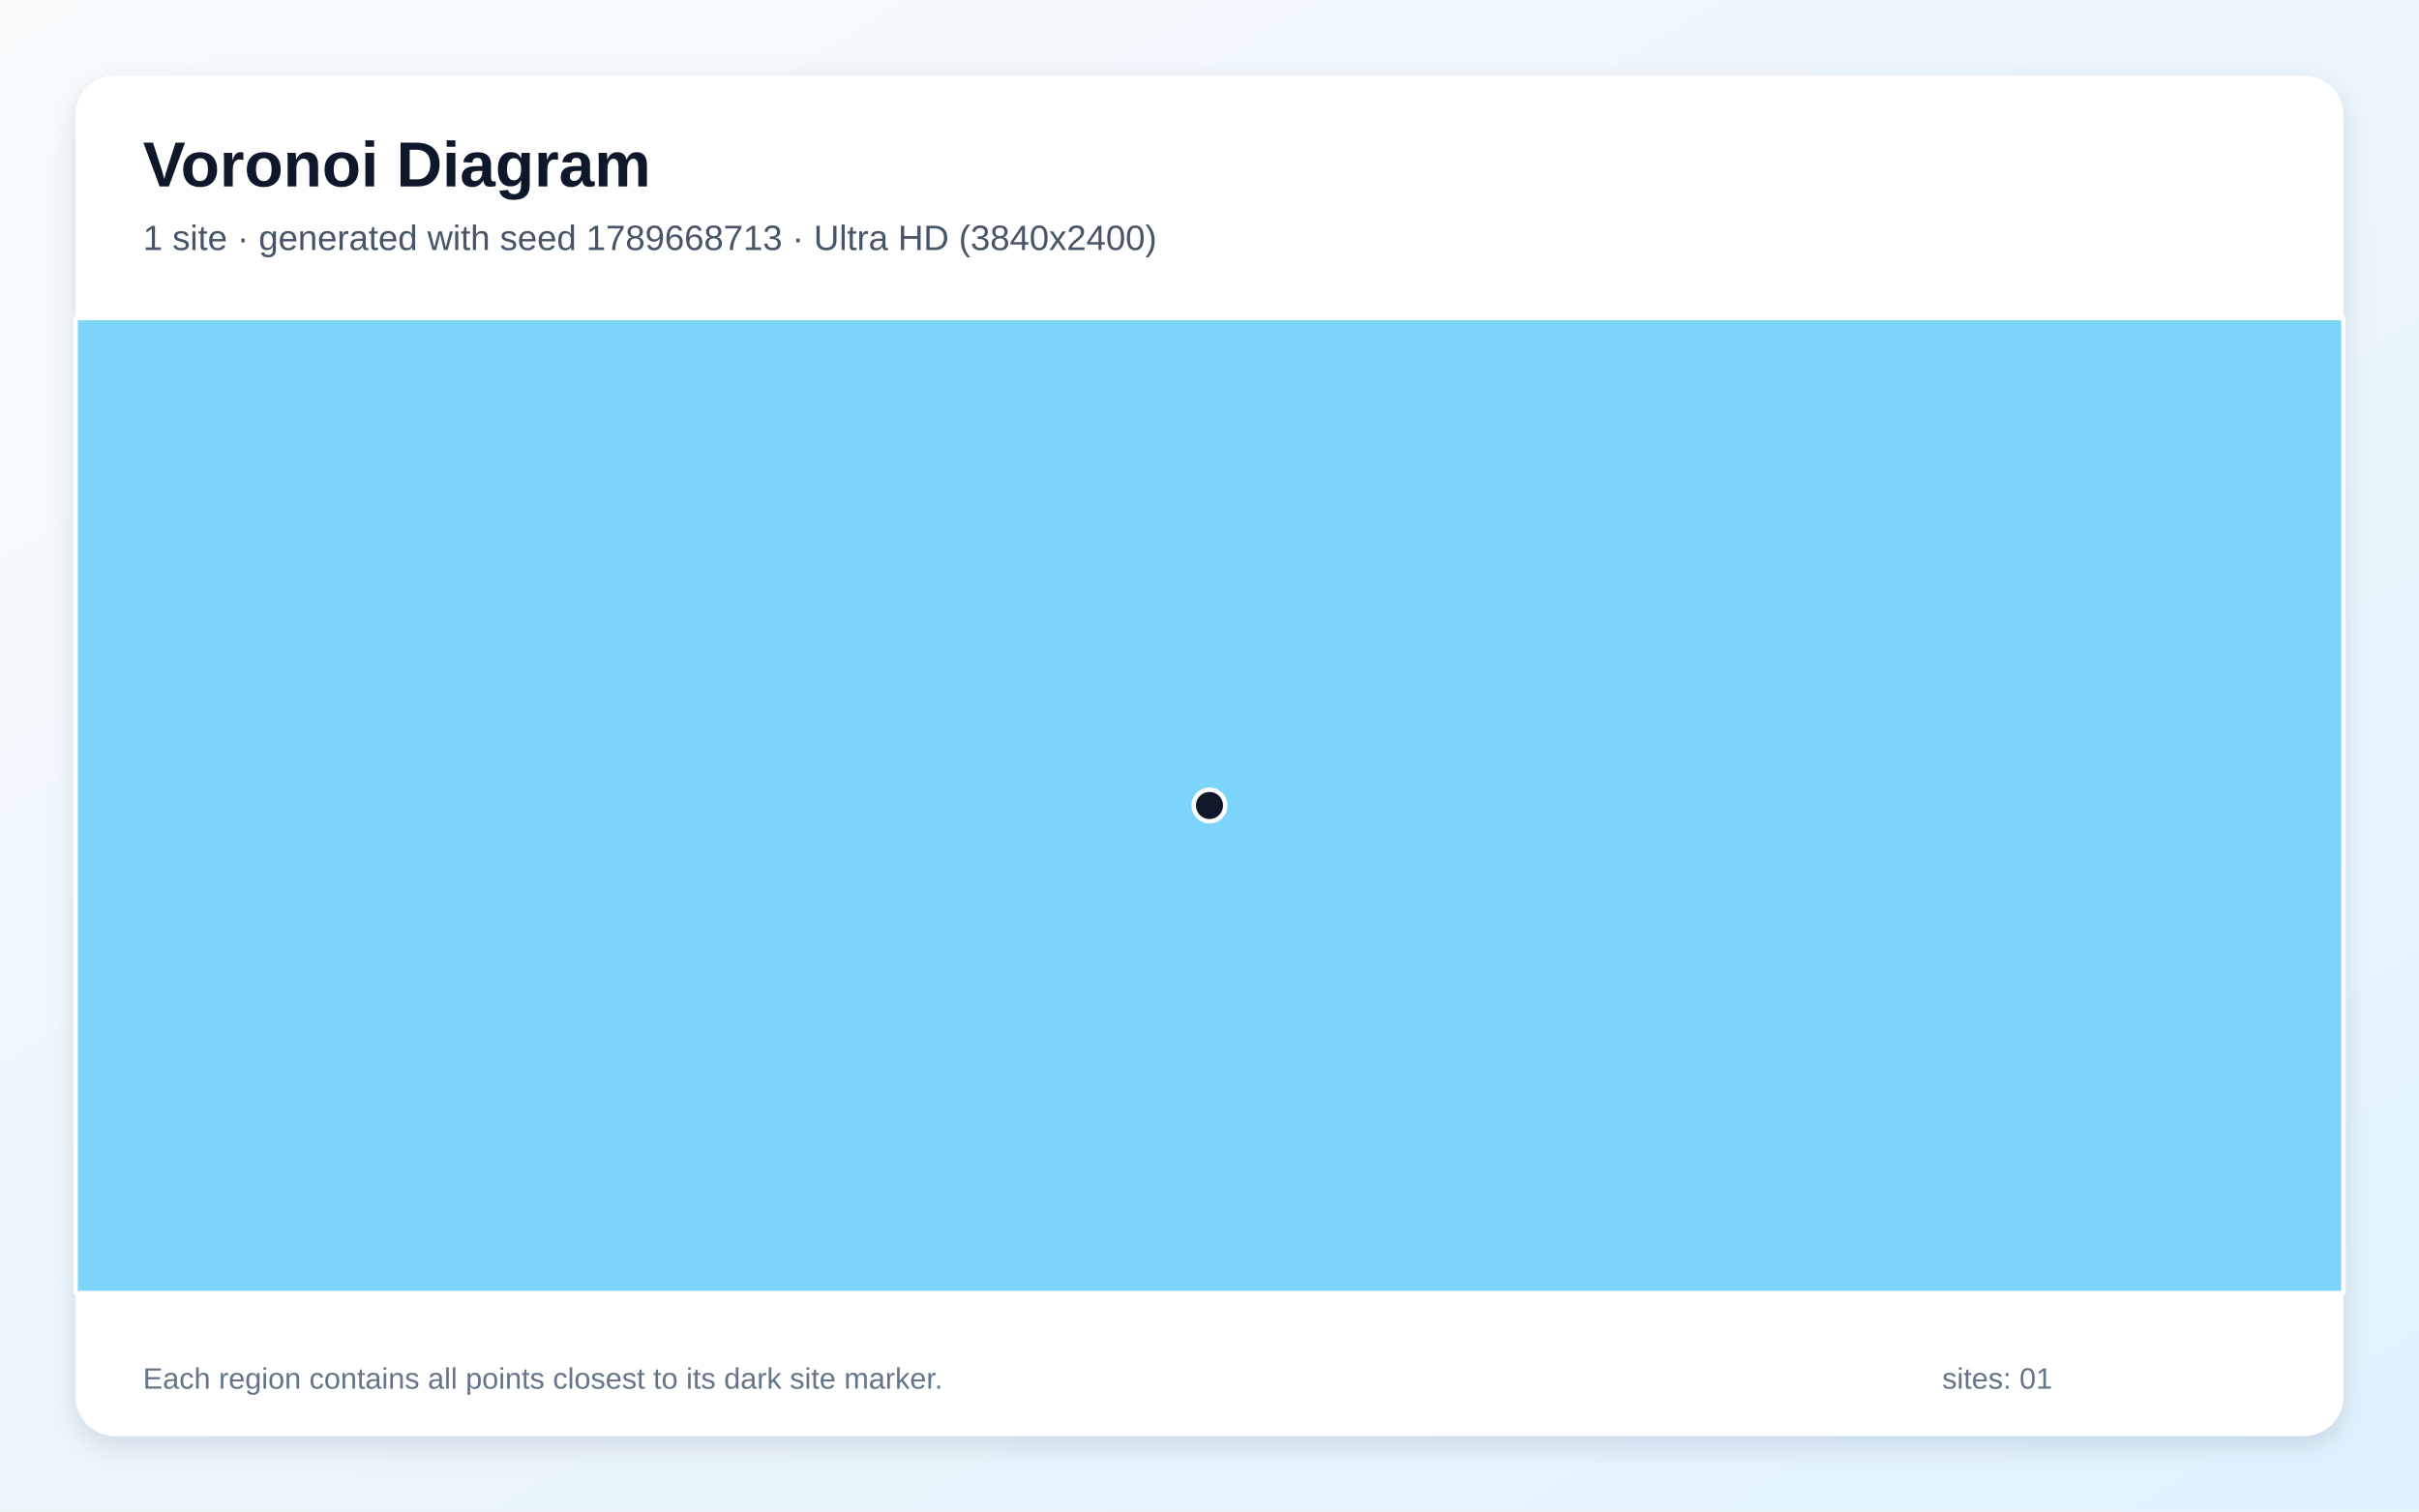
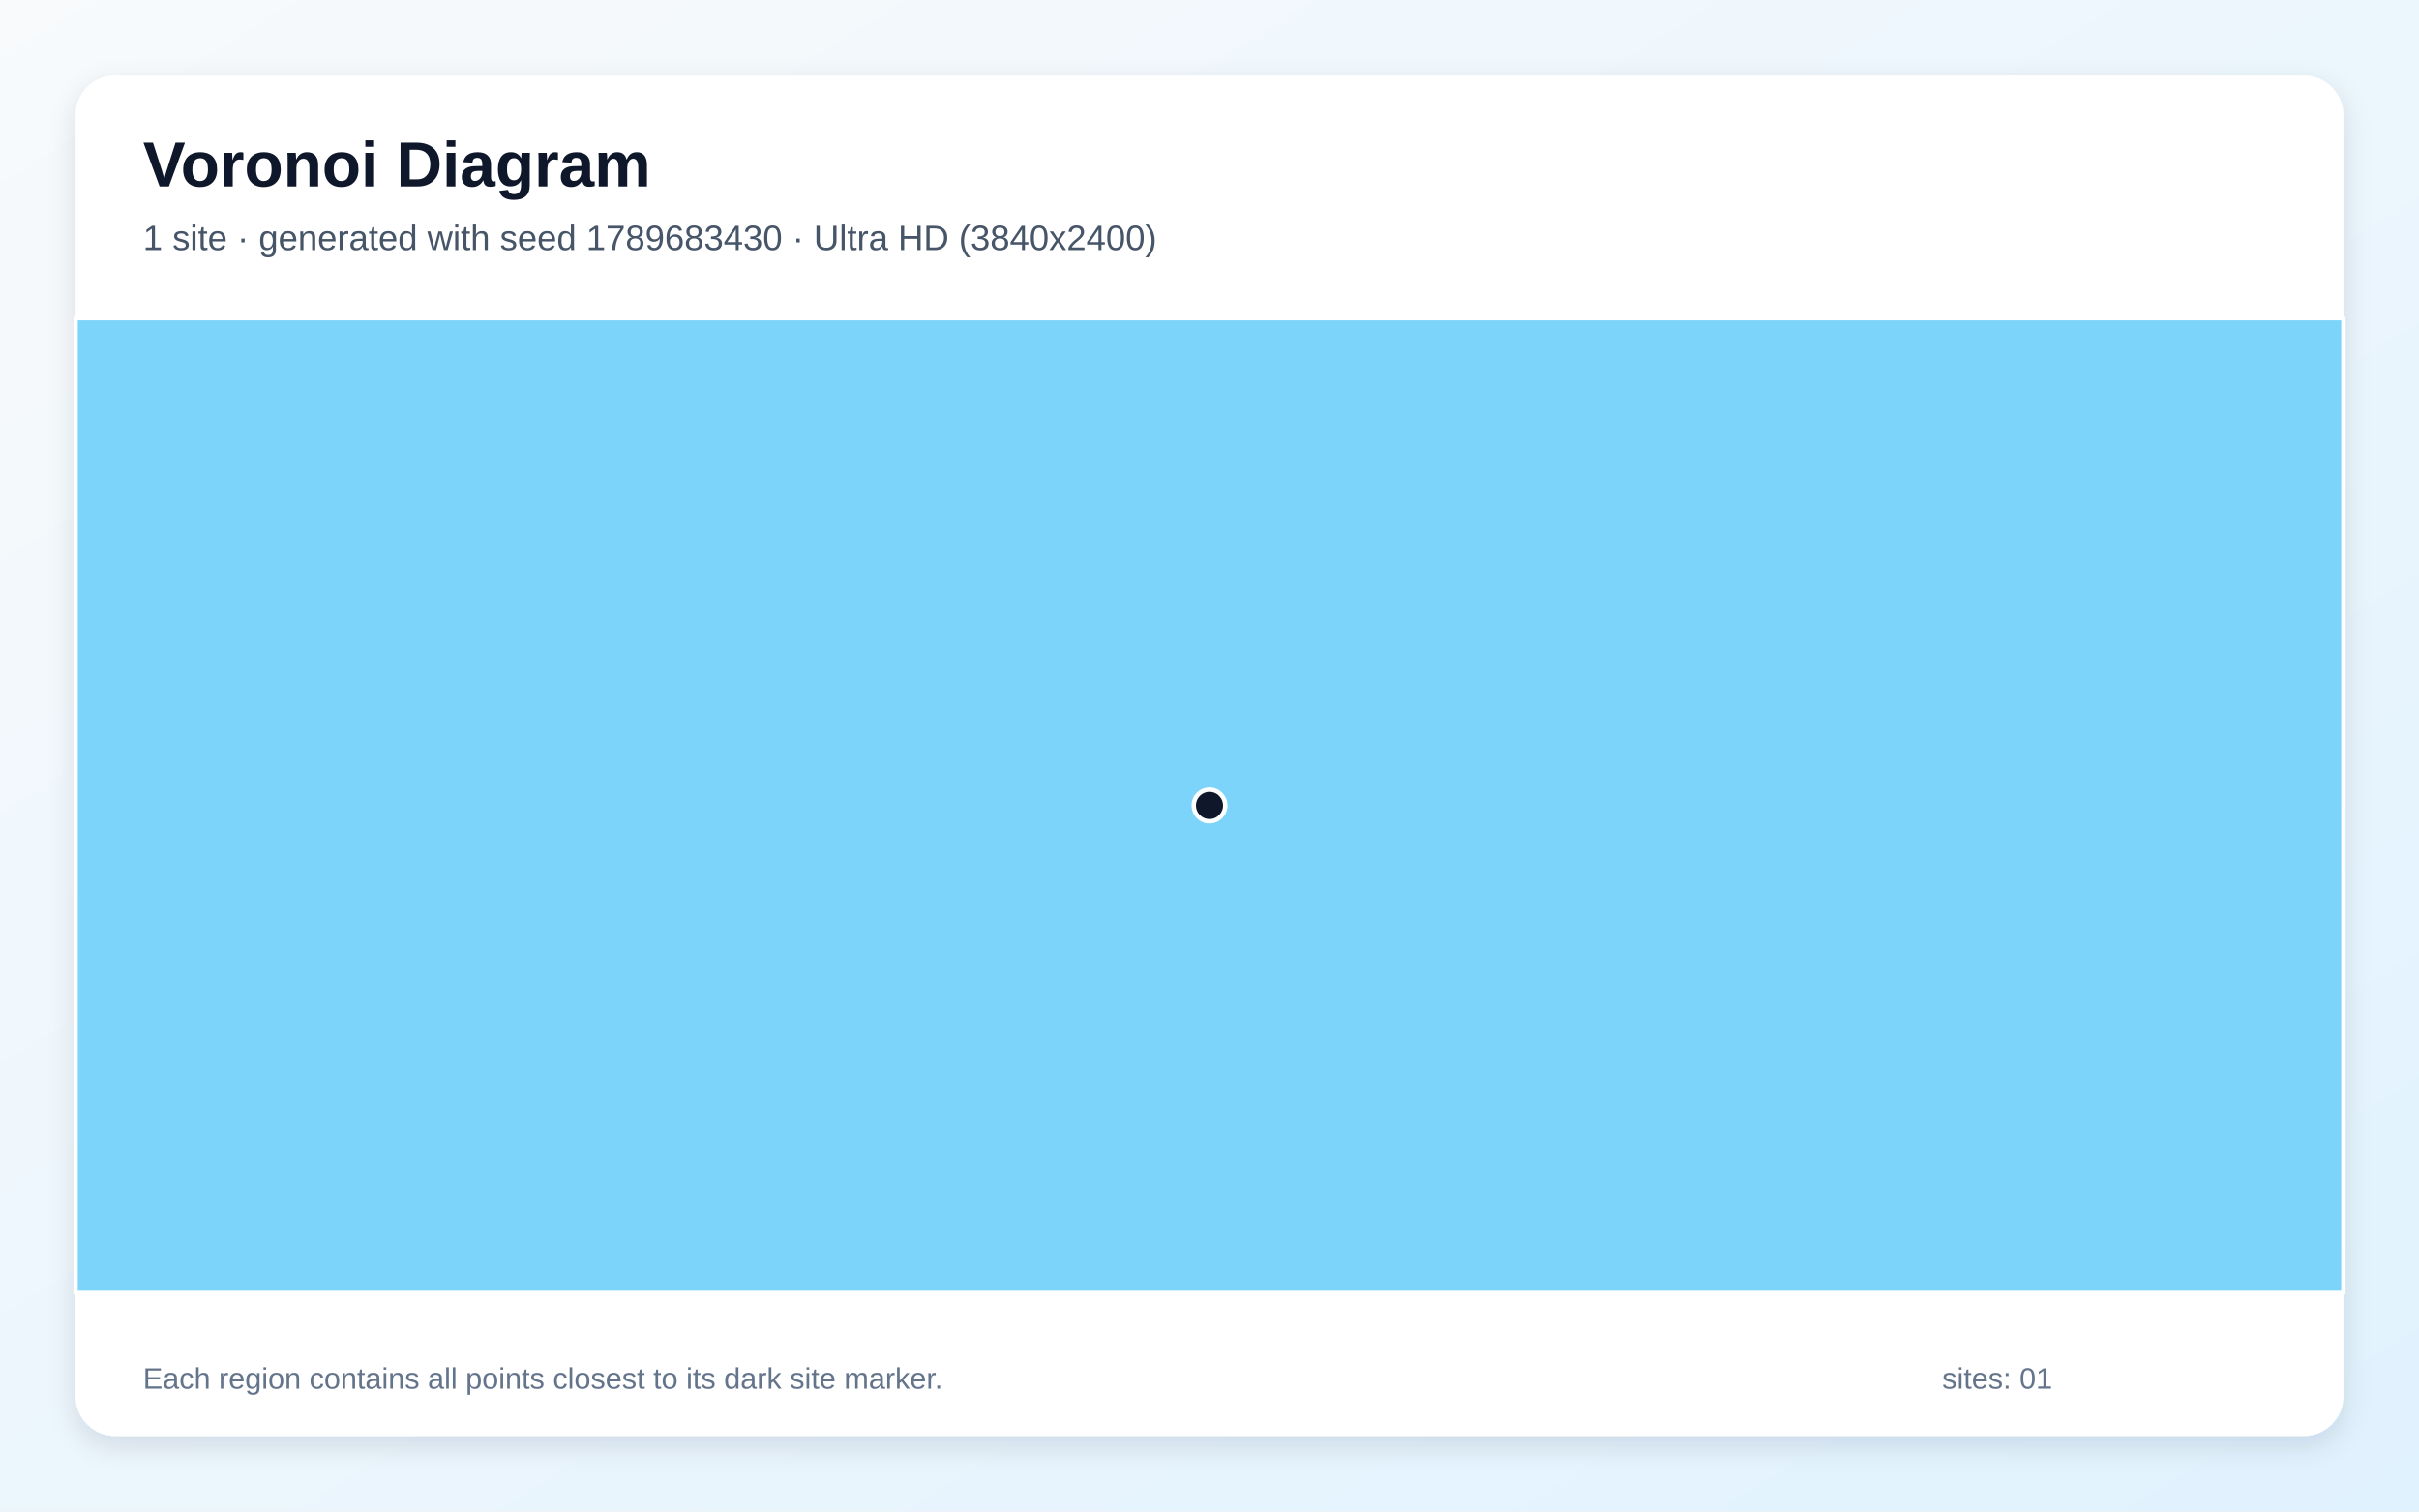
<svg xmlns="http://www.w3.org/2000/svg" width="3840" height="2400" viewBox="0 0 3840 2400" role="img" aria-labelledby="title description">
  <defs>
    <linearGradient id="background" x1="0" y1="0" x2="1" y2="1">
      <stop stop-color="#F8FAFC" />
      <stop offset="1" stop-color="#E0F2FE" />
    </linearGradient>
    <filter id="shadow" x="-5%" y="-5%" width="110%" height="110%">
      <feDropShadow dx="0" dy="15" stdDeviation="22" flood-color="#0F172A" flood-opacity=".12" />
    </filter>
  </defs>
  <rect width="3840" height="2400" fill="url(#background)" />
  <rect x="120" y="120" width="3600" height="2160" rx="63" fill="#FFFFFF" filter="url(#shadow)" />
  <g font-family="Arial, sans-serif">
    <text x="227" y="296" font-size="101" font-weight="700" fill="#0F172A">Voronoi Diagram</text>
-     <text x="227" y="397" font-size="56" fill="#475569">1 site · generated with seed 1789668713 · Ultra HD (3840x2400)</text>
+     <text x="227" y="397" font-size="56" fill="#475569">1 site · generated with seed 1789683430 · Ultra HD (3840x2400)</text>
  </g>
  <g stroke="#FFFFFF" stroke-width="7" stroke-linejoin="round">
    <polygon points="120.0,505.0 3720.0,505.0 3720.0,2053.0 120.0,2053.0" fill="#38BDF8" fill-opacity="0.65" />
  </g>
  <g>
    <circle cx="1920.0" cy="1279.0" r="25" fill="#0F172A" stroke="#FFFFFF" stroke-width="7" />
  </g>
  <g font-family="Arial, sans-serif" font-size="47" fill="#64748B">
    <text x="227" y="2205">Each region contains all points closest to its dark site marker.</text>
    <text x="3083" y="2205">sites: 01</text>
  </g>
</svg>
